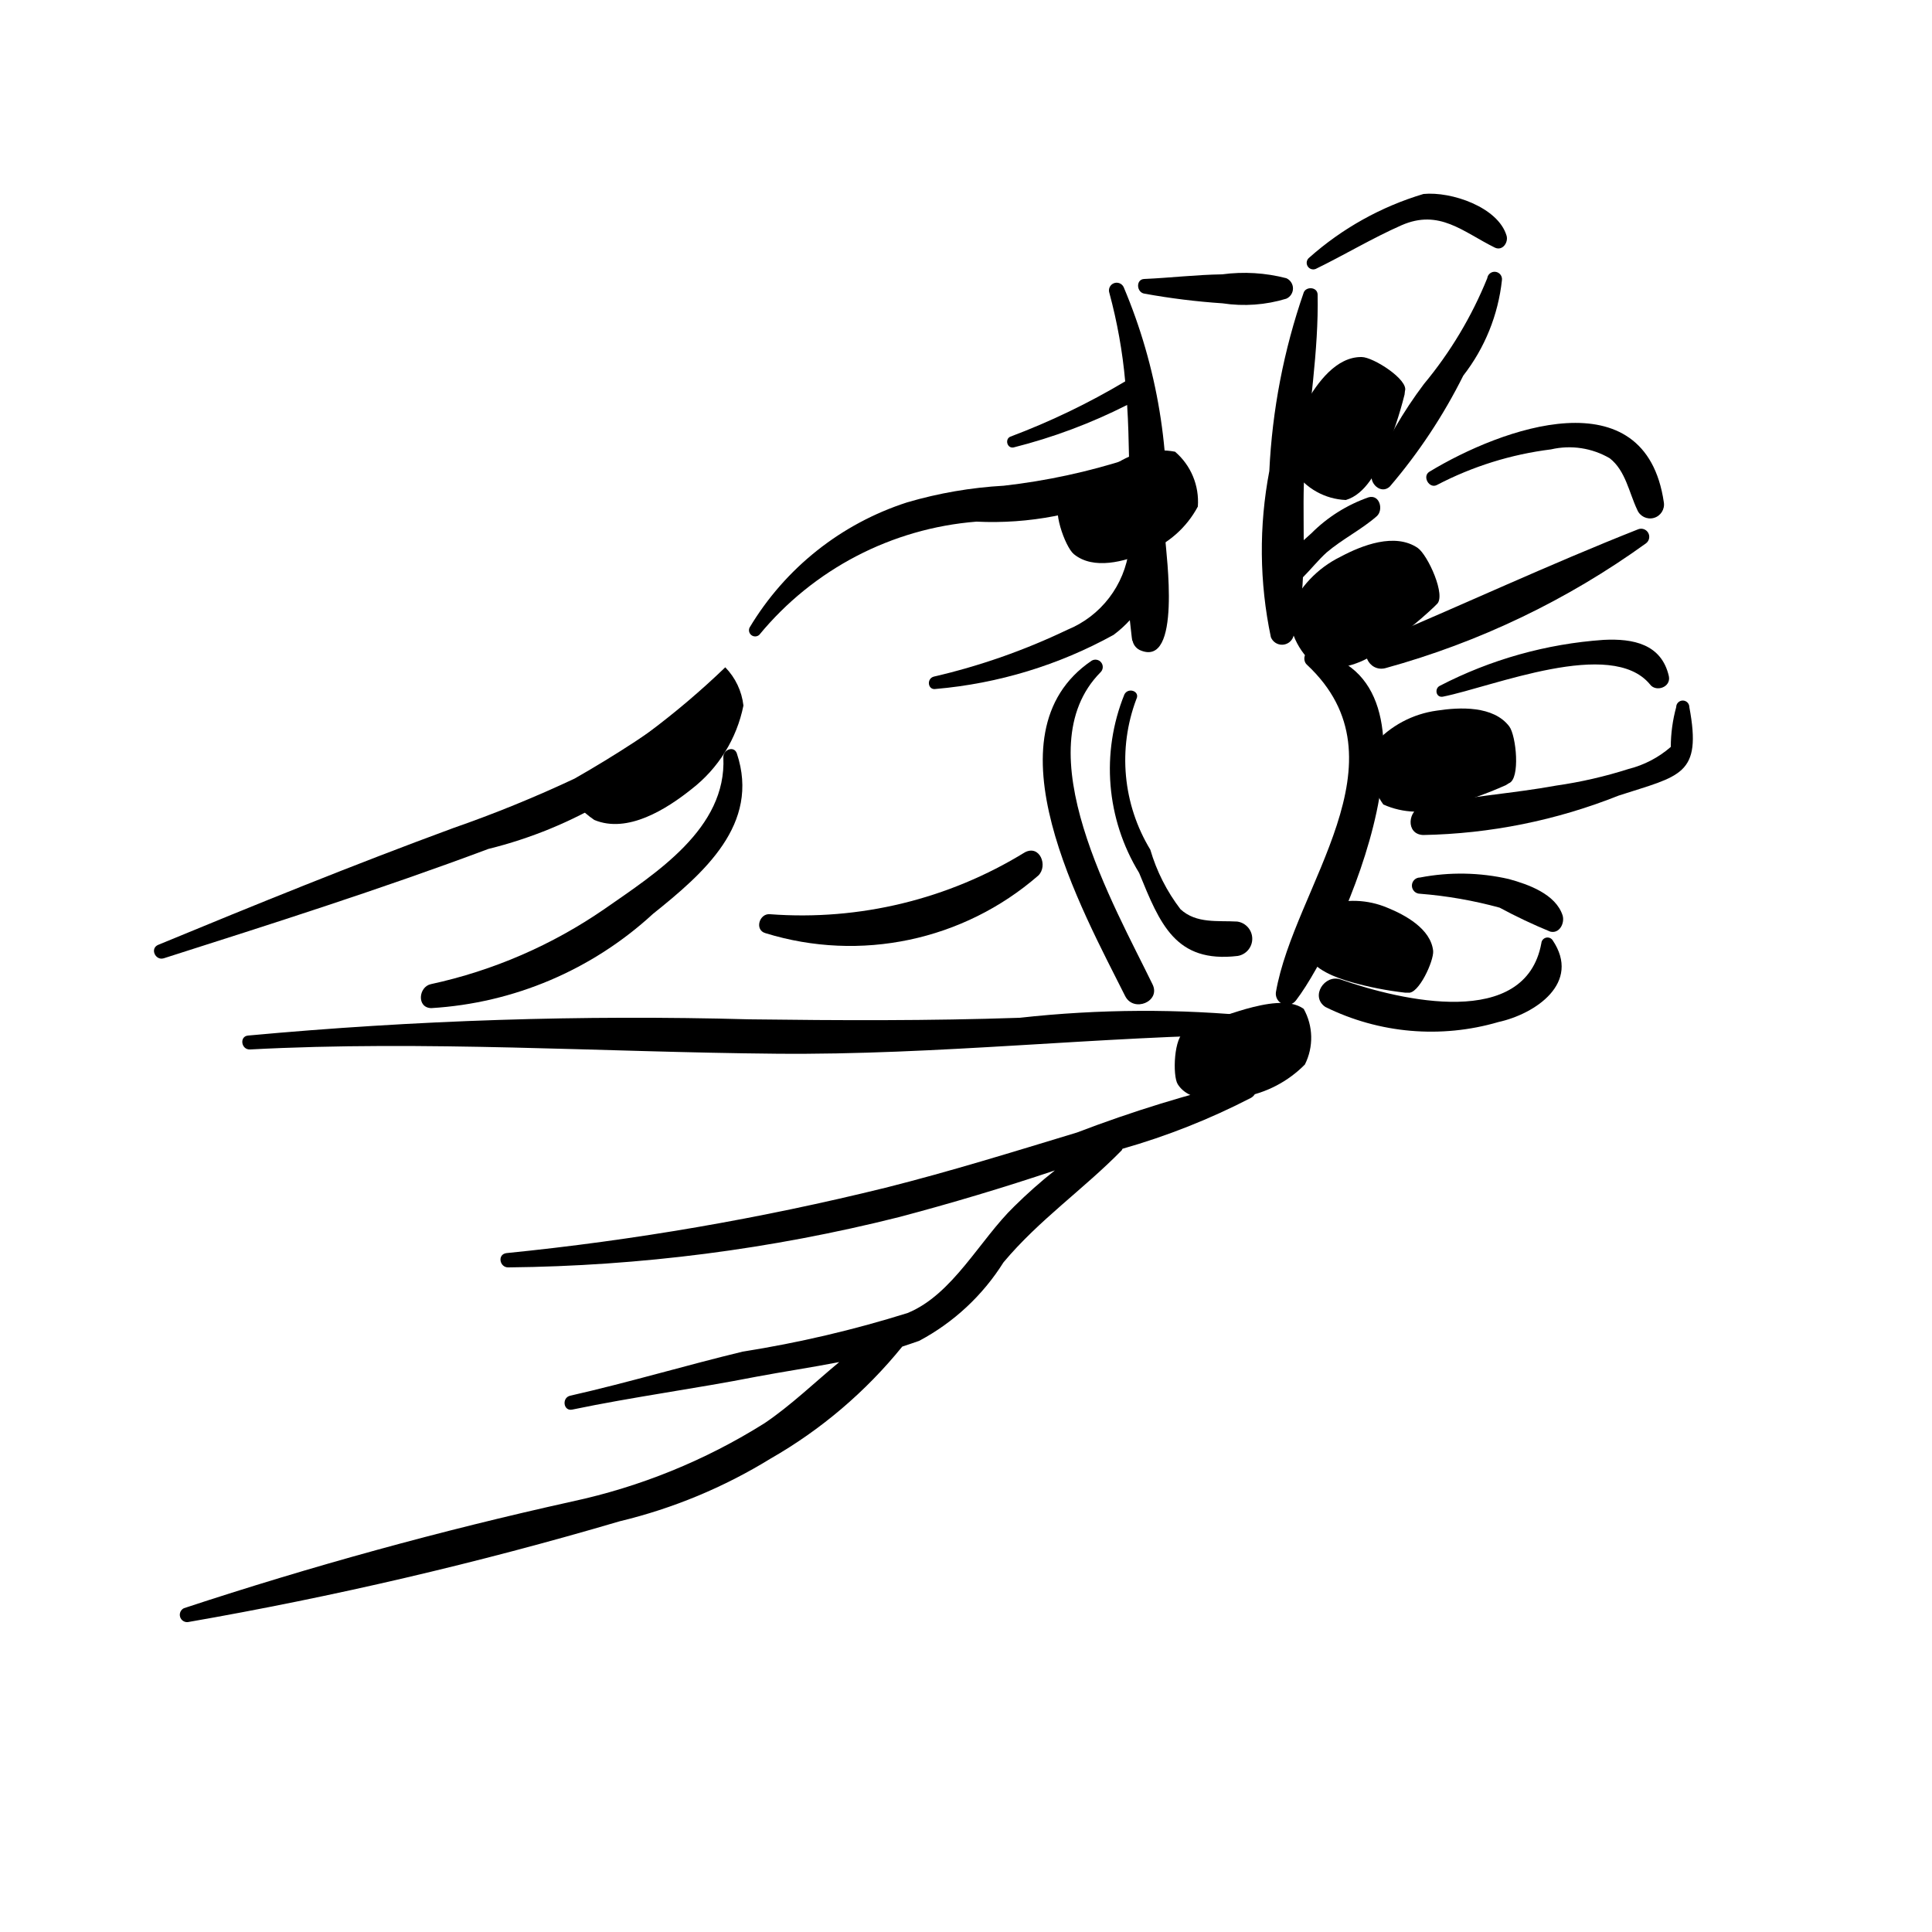
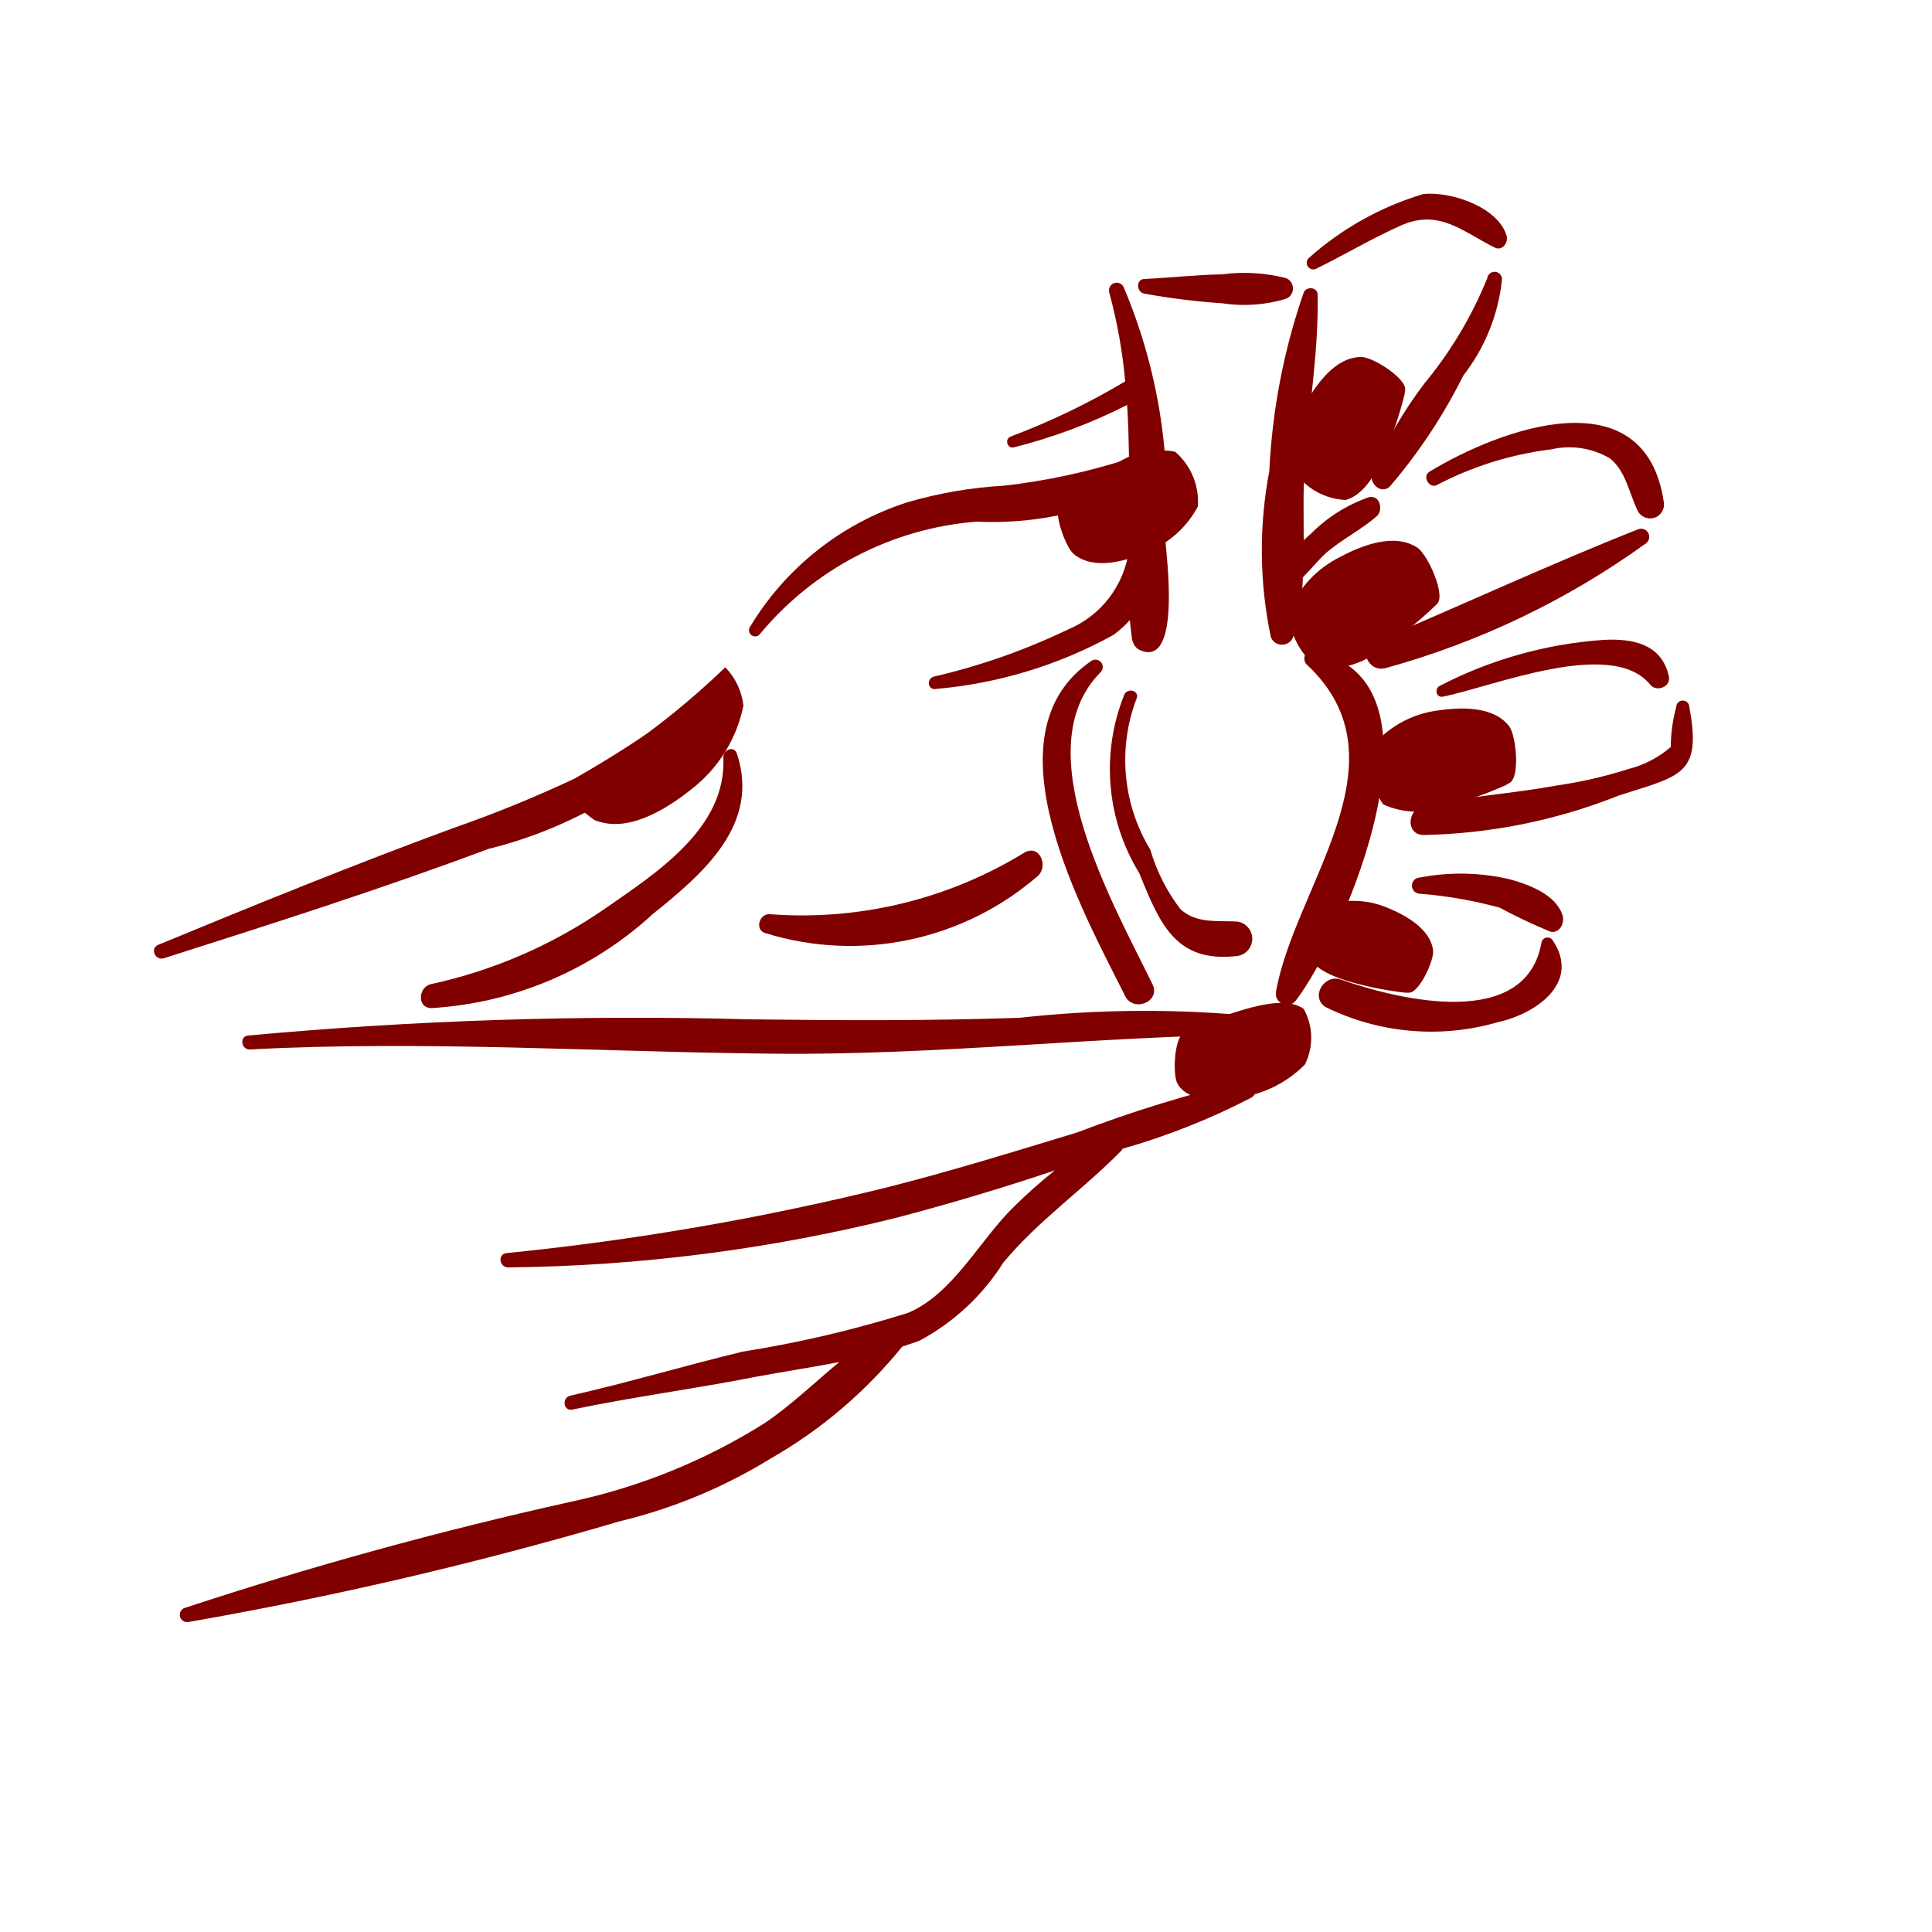
- <svg xmlns="http://www.w3.org/2000/svg" data-name="Layer 1" viewBox="0 0 5 5" x="0px" y="0px">
+ <svg xmlns="http://www.w3.org/2000/svg" data-name="Layer 1" viewBox="0 0 5 5" x="0px" y="0px" style="fill: maroon">
  <path d="M1.793,1.815a2.995,2.995,0,0,1-.306.2,3.249,3.249,0,0,1-.314.128c-.258.095-.509.197-.763.302-.023.009-.008.042.014.035.282-.09.562-.179.84-.283a1.133,1.133,0,0,0,.57-.341A.029.029,0,0,0,1.793,1.815Z" />
  <path d="M1.907,1.95c-.007-.021-.036-.01-.035.01.009.184-.175.3-.307.392a1.261,1.261,0,0,1-.45.195c-.032.007-.037.061.001.062a.929.929,0,0,0,.574-.244C1.821,2.26,1.968,2.133,1.907,1.95Z" />
  <path d="M3.258,2.631a2.935,2.935,0,0,0-.619.003c-.233.008-.467.007-.7.004a10.864,10.864,0,0,0-1.297.042c-.023.002-.018.037.005.036.451-.024.91.007,1.361.011.419.004.833-.045,1.251-.05C3.286,2.677,3.282,2.636,3.258,2.631Z" />
  <path d="M3.226,2.796a3.422,3.422,0,0,0-.439.135c-.165.05-.329.101-.496.143a7.021,7.021,0,0,1-.98.169c-.025.003-.018.038.005.037a4.329,4.329,0,0,0,1.01-.13c.136-.036.27-.076.404-.121a1.277,1.277,0,0,0-.105.093c-.089.086-.159.228-.276.276a2.977,2.977,0,0,1-.427.1c-.149.036-.296.08-.446.114-.023.005-.018.041.005.036.158-.033.318-.054.476-.085.069-.013.143-.024.215-.038-.064.053-.125.112-.193.158a1.546,1.546,0,0,1-.499.203A10.372,10.372,0,0,0,.476,4.162a.019.019,0,0,0,.01.036,10.072,10.072,0,0,0,1.118-.261,1.343,1.343,0,0,0,.39-.162,1.215,1.215,0,0,0,.341-.29c.015-.005.03-.01.044-.015A.579.579,0,0,0,2.597,3.267c.092-.11.207-.189.306-.29l.002-.004a1.796,1.796,0,0,0,.333-.132C3.26,2.828,3.255,2.791,3.226,2.796Z" />
  <path d="M3.016,1.397A1.414,1.414,0,0,0,2.908.743a.02.02,0,0,0-.037.015,1.333,1.333,0,0,1,.041.229,1.852,1.852,0,0,1-.297.143c-.015.006-.009.031.008.028a1.41,1.41,0,0,0,.294-.11c.003.046.004.092.005.139a1.659,1.659,0,0,1-.324.07,1.109,1.109,0,0,0-.25.043.739.739,0,0,0-.408.324.016.016,0,0,0,.025.019.811.811,0,0,1,.562-.293.85.85,0,0,0,.395-.076l0,.02c-0.0.042-0.0.085-0.0.127a.26.26,0,0,1-.16.209,1.67,1.67,0,0,1-.345.121c-.02.005-.016.036.005.032a1.159,1.159,0,0,0,.46-.14.298.298,0,0,0,.042-.038c.005.045.006.056.007.053a.035.035,0,0,0,.018.024C3.06,1.733,3.017,1.428,3.016,1.397Z" />
  <path d="M3.329.72A.432.432,0,0,0,3.163.71c-.068.001-.134.009-.202.012C2.939.723,2.941.757,2.962.76A1.803,1.803,0,0,0,3.164.785.373.373,0,0,0,3.329.773.029.029,0,0,0,3.329.72Z" />
  <path d="M3.542,1.287a.391.391,0,0,0-.148.093l-.02.018c0-.066-.002-.133.003-.194.01-.147.036-.295.033-.442C3.409.742,3.38.741,3.374.757A1.649,1.649,0,0,0,3.285,1.219a1.092,1.092,0,0,0,.004.43.031.031,0,0,0,.058-.001.638.638,0,0,0,.025-.154c.021-.021.04-.045.061-.064.041-.035.09-.059.13-.094C3.581,1.32,3.571,1.279,3.542,1.287Z" />
  <path d="M2.983,2.548c-.099-.204-.333-.608-.135-.808a.019.019,0,0,0-.023-.03c-.28.19-.023.648.087.868C2.934,2.621,3.004,2.592,2.983,2.548Z" />
  <path d="M3.396,1.686c-.021-.004-.026.023-.014.034.267.249-.033.575-.08.848a.029.029,0,0,0,.052.021C3.477,2.428,3.773,1.751,3.396,1.686Z" />
  <path d="M3.202,2.385c-.05-.003-.106.006-.147-.032a.47.47,0,0,1-.078-.154.447.447,0,0,1-.036-.39c.01-.02-.021-.031-.031-.012a.515.515,0,0,0,.038.462c.054.132.094.234.255.215A.045.045,0,0,0,3.202,2.385Z" />
  <path d="M3.899.61C3.877.536,3.756.495,3.684.502a.782.782,0,0,0-.296.165A.017.017,0,0,0,3.405.696c.074-.036.147-.08.222-.113.098-.043.159.017.242.058C3.889.65,3.904.627,3.899.61Z" />
  <path d="M3.849.72a1.039,1.039,0,0,1-.164.274,1.12,1.12,0,0,0-.134.231c-.009.025.023.056.046.034A1.411,1.411,0,0,0,3.787.972a.487.487,0,0,0,.1-.247A.019.019,0,0,0,3.849.72Z" />
  <path d="M3.699,1.221c-.019.012-0.0.045.02.034a.869.869,0,0,1,.295-.092.208.208,0,0,1,.152.023c.041.032.05.089.071.133a.036.036,0,0,0,.069-.019C4.258.972,3.885,1.108,3.699,1.221Z" />
  <path d="M4.239,1.37c-.228.09-.455.196-.681.291-.045.019-.016.08.028.068a2.108,2.108,0,0,0,.674-.323A.021.021,0,0,0,4.239,1.37Z" />
  <path d="M4.319,1.75c-.019-.083-.092-.098-.169-.094a1.085,1.085,0,0,0-.424.119c-.014.007-.01.031.008.028.13-.026.436-.153.536-.032C4.285,1.792,4.325,1.779,4.319,1.75Z" />
  <path d="M4.372,1.83a.017.017,0,0,0-.034 0.0.394.394,0,0,0-.014.103.264.264,0,0,1-.109.057,1.153,1.153,0,0,1-.187.043c-.115.021-.232.028-.346.053-.039.009-.045.073.001.075a1.438,1.438,0,0,0,.506-.102C4.349,2.007,4.405,2.007,4.372,1.83Z" />
  <path d="M4.044,2.369c-.018-.055-.088-.08-.139-.094a.557.557,0,0,0-.23-.004.021.021,0,0,0,0.0.042,1.111,1.111,0,0,1,.206.036,1.385,1.385,0,0,0,.131.062C4.036,2.417,4.05,2.389,4.044,2.369Z" />
  <path d="M4.018,2.433a.016.016,0,0,0-.029.008c-.041.224-.362.149-.519.094-.042-.015-.08.044-.04.071a.619.619,0,0,0,.448.039C3.973,2.624,4.093,2.544,4.018,2.433Z" />
  <path d="M2.652,2.206a1.101,1.101,0,0,1-.659.16c-.028-.003-.041.041-.012.049A.742.742,0,0,0,2.687,2.266C2.713,2.241,2.691,2.185,2.652,2.206Z" />
  <path d="M3.336,1.582a.183.183,0,0,0,.077.147.223.223,0,0,0,.163-.05,1.093,1.093,0,0,0,.135-.108L3.718,1.564c.026-.021-.023-.128-.049-.146-.059-.04-.144-.007-.2.023A.277.277,0,0,0,3.336,1.582Z" />
  <path d="M3.431,2.343a.149.149,0,0,0-.05.125c.019.042.076.062.117.074a.89.89,0,0,0,.138.027l.008 0c.027.005.067-.082.065-.108-.006-.057-.072-.093-.119-.112A.226.226,0,0,0,3.431,2.343Z" />
  <path d="M3.349,1.219a.17.17,0,0,0,.134.075c.051-.015.081-.076.101-.121a1.014,1.014,0,0,0,.051-.152l.001-.009C3.646.983,3.554.924,3.524.924c-.066-.001-.115.067-.144.118A.257.257,0,0,0,3.349,1.219Z" />
  <path d="M1.461,2.038a.246.246,0,0,0,.077.084c.086.036.187-.028.252-.08a.364.364,0,0,0,.134-.216.169.169,0,0,0-.047-.099A2.096,2.096,0,0,1,1.461,2.038Z" />
  <path d="M3.1,1.311a.17.17,0,0,0-.059-.142.207.207,0,0,0-.154.032,1.014,1.014,0,0,0-.134.088L2.746,1.295c-.026.017.01.12.033.139.051.042.132.019.186-.004A.257.257,0,0,0,3.1,1.311Z" />
  <path d="M3.556,1.926a.175.175,0,0,0,.024.156.213.213,0,0,0,.162.005,1.043,1.043,0,0,0,.155-.055l.008-.005c.03-.011.019-.123.001-.147-.041-.054-.128-.05-.187-.041A.265.265,0,0,0,3.556,1.926Z" />
  <path d="M3.377,2.755a.154.154,0,0,0-.003-.144c-.037-.027-.102-.013-.149-0a1.124,1.124,0,0,0-.15.055l-.008.004c-.029.011-.033.114-.019.136.031.049.111.043.168.033A.297.297,0,0,0,3.377,2.755Z" />
</svg>
